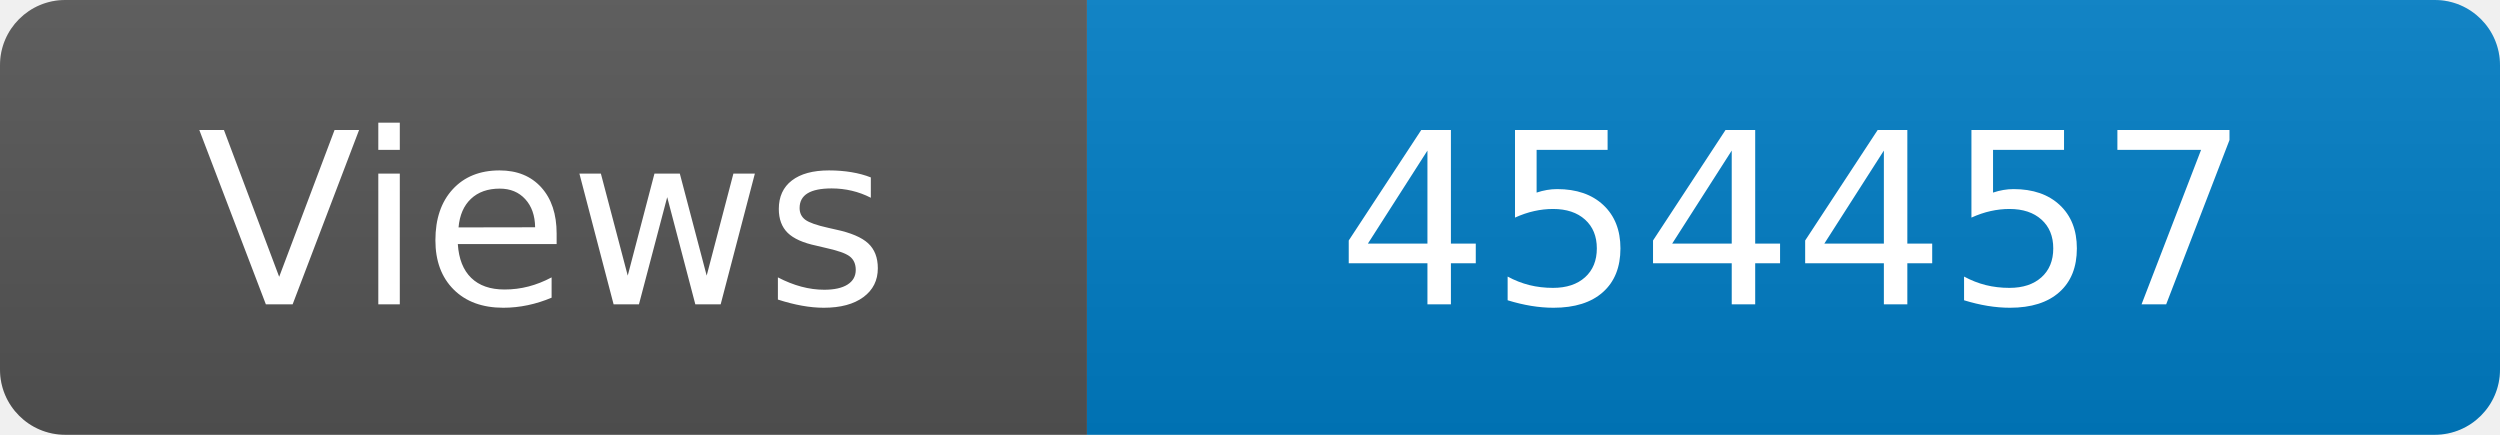
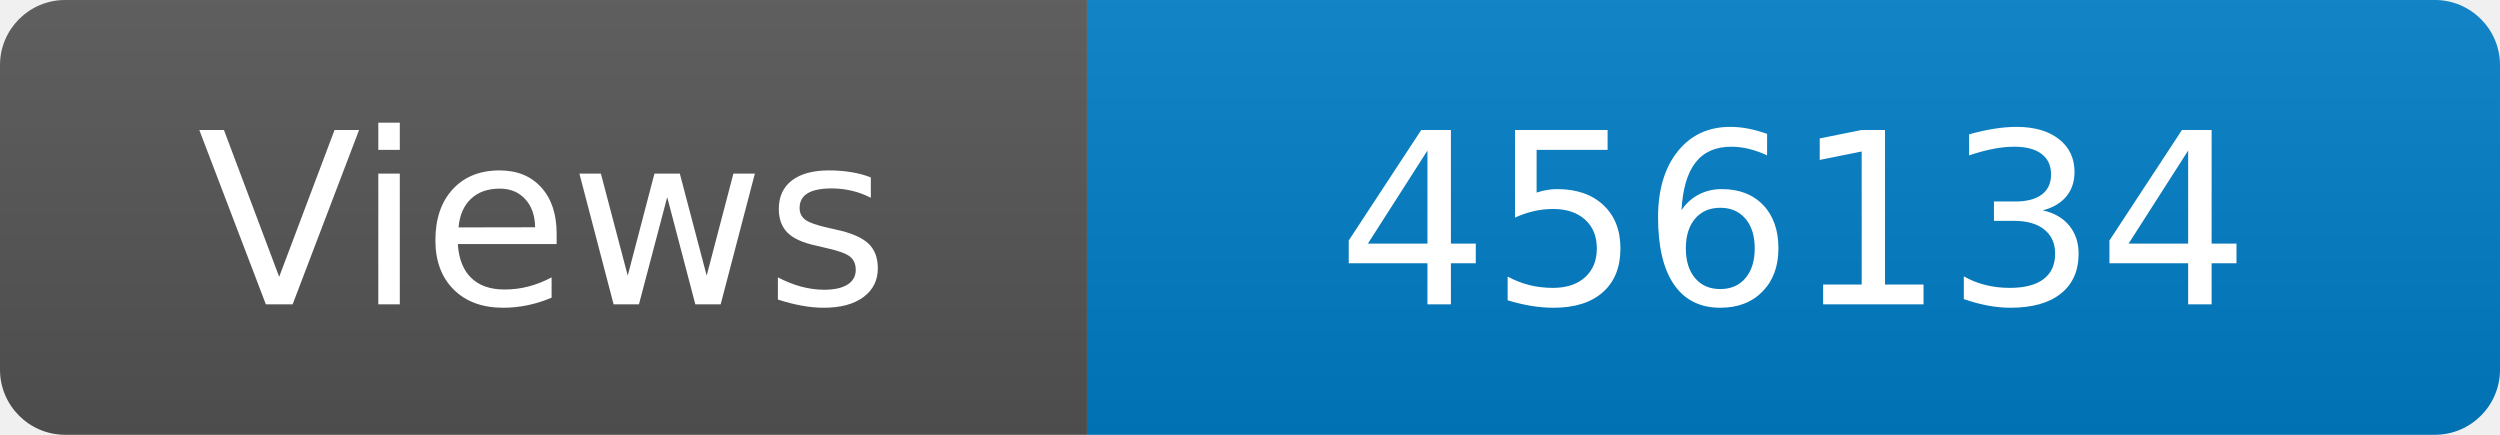
<svg xmlns="http://www.w3.org/2000/svg" width="115" height="20" role="img" aria-label="Maintained?: yes">
  <linearGradient id="s" x2="0" y2="100%">
    <stop offset="0" stop-color="#bbb" stop-opacity=".1" />
    <stop offset="1" stop-opacity=".1" />
  </linearGradient>
  <clipPath id="r">
    <rect width="115" height="20" rx="3" fill="#fff" />
  </clipPath>
  <g clip-path="url(#r)">
    <rect width="50" height="20" fill="#555" />
    <rect x="50" width="160" height="20" fill="#007ec6" />
    <rect width="115" height="20" fill="url(#s)" />
  </g>
  <g fill="#fff" text-anchor="middle" font-family="Verdana,Geneva,DejaVu Sans,sans-serif" font-size="110">
    <text x="250" y="140" transform="scale(.1)" fill="#fff">Views</text>
-     <text x="825" y="140" transform="scale(.1)" fill="#fff">454457</text>
+     <text x="825" y="140" transform="scale(.1)" fill="#fff">456134</text>
  </g>
</svg>
